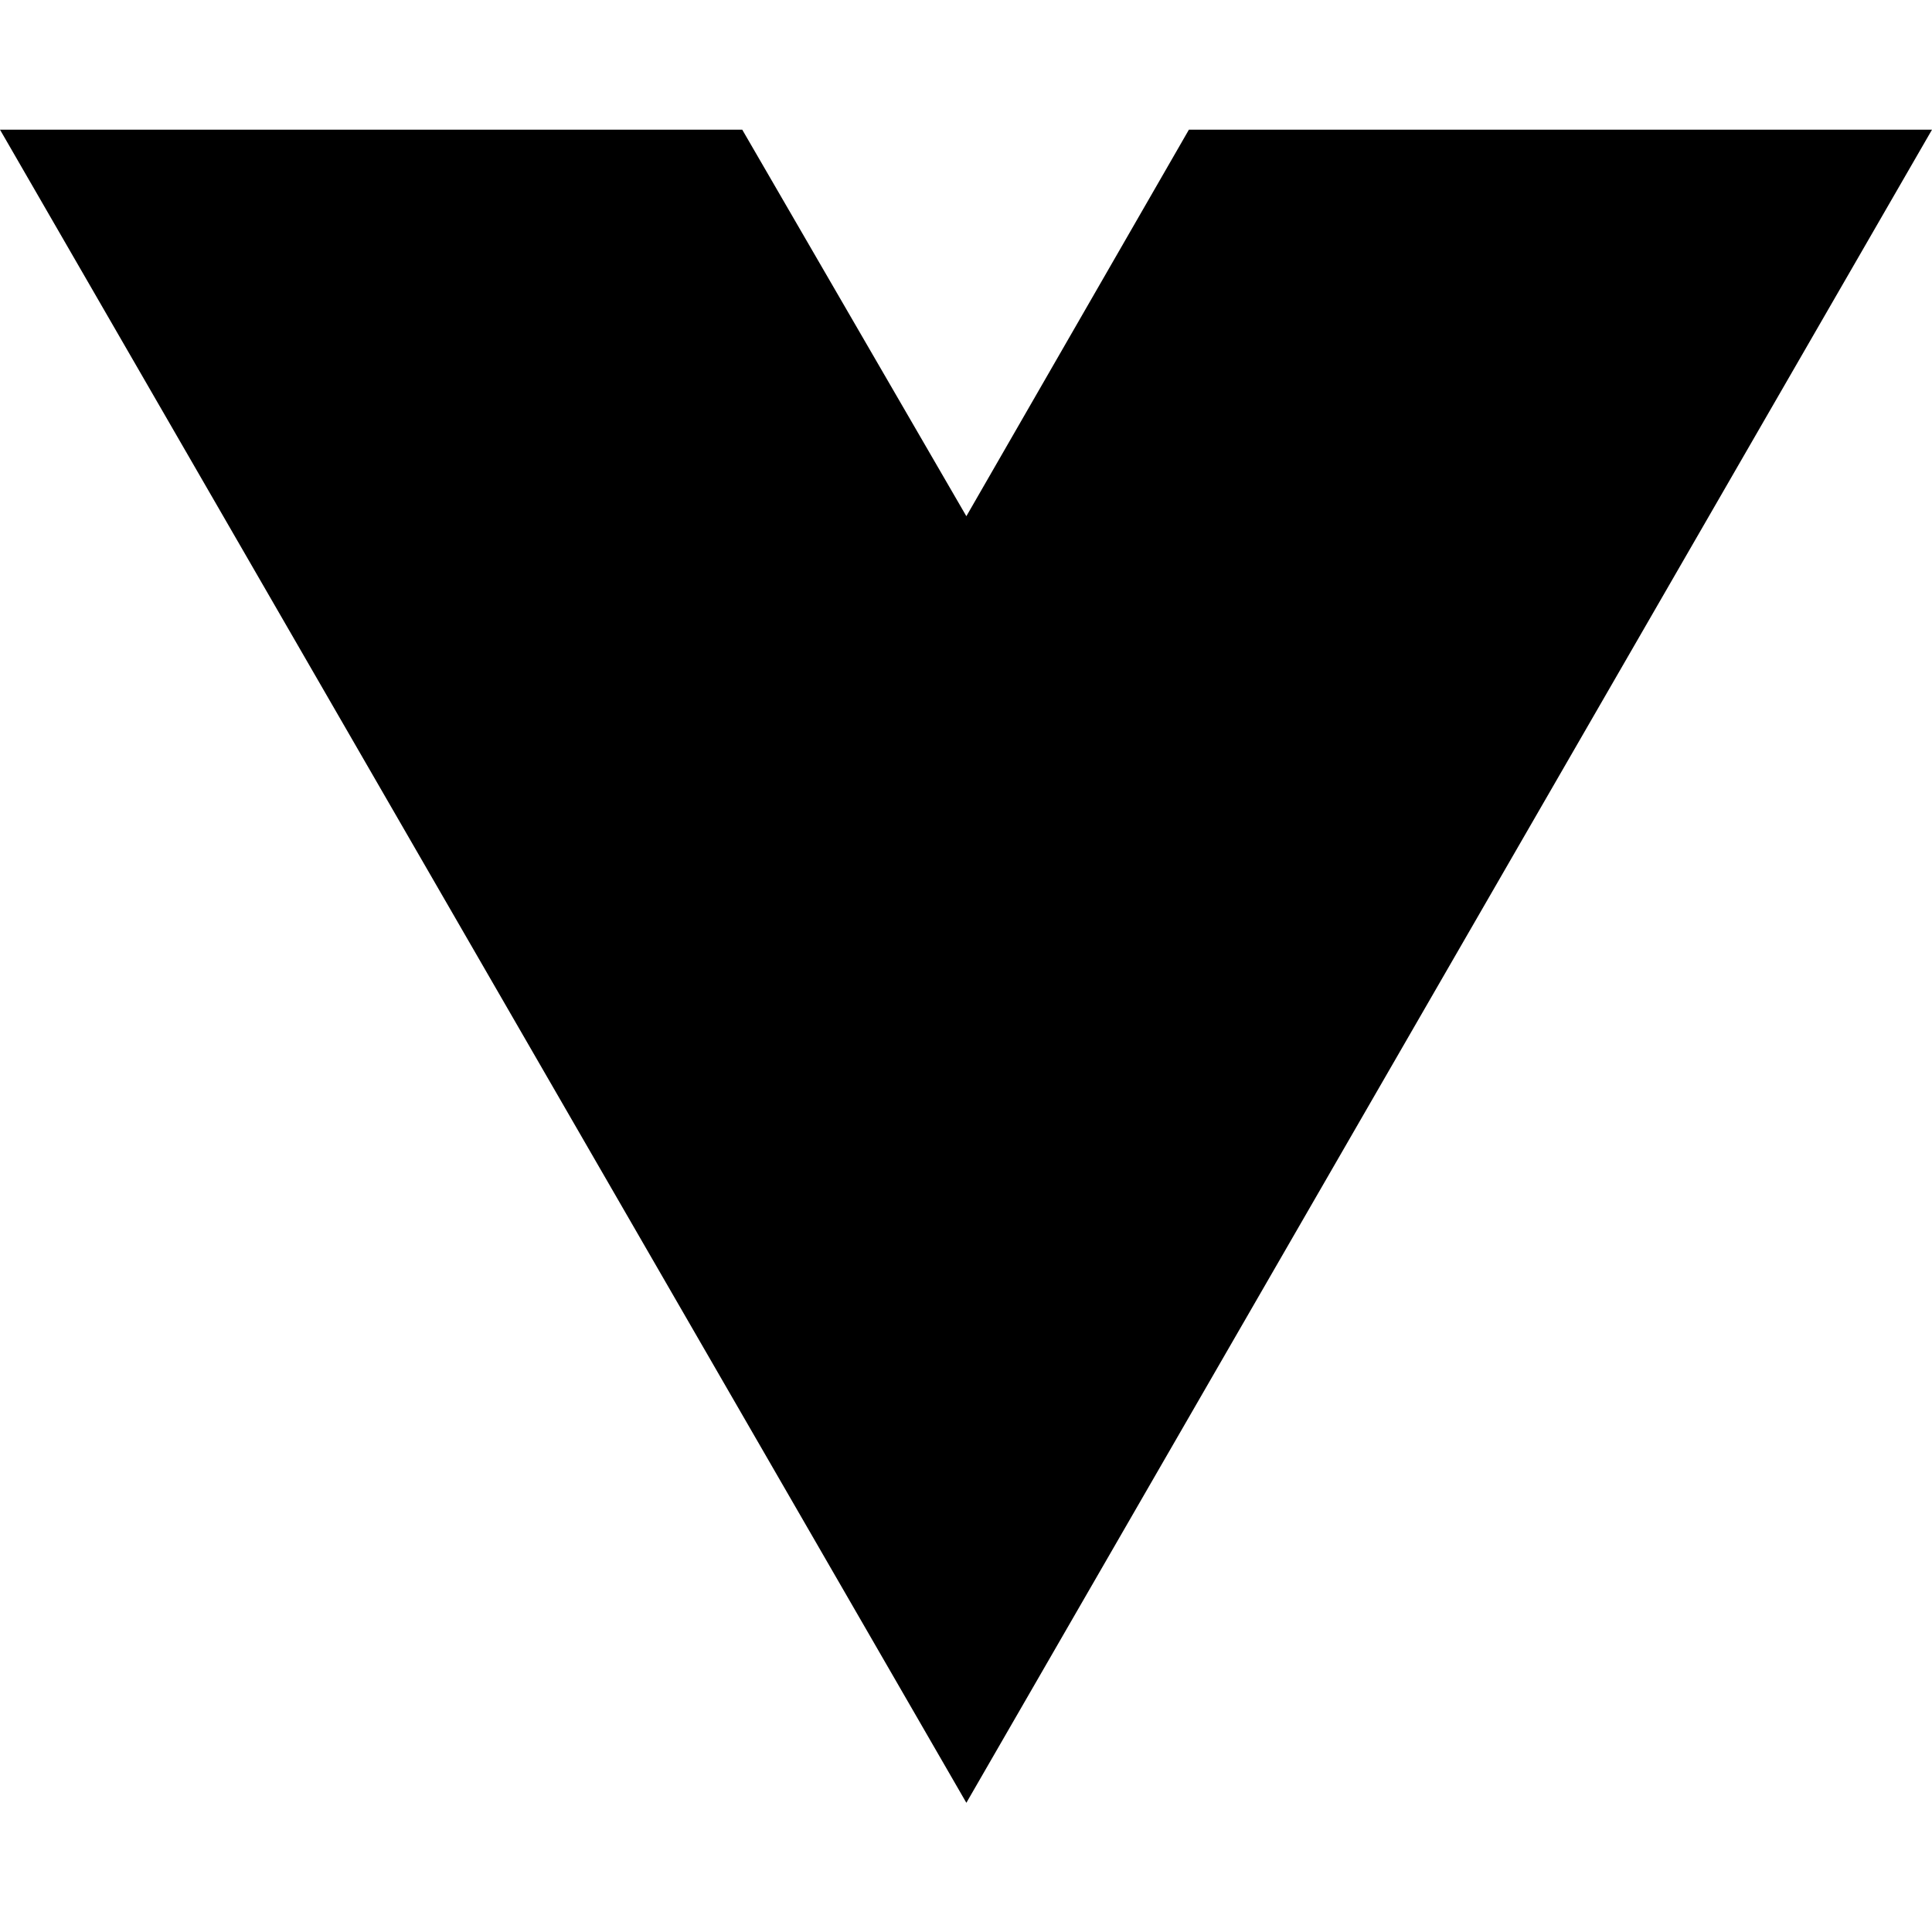
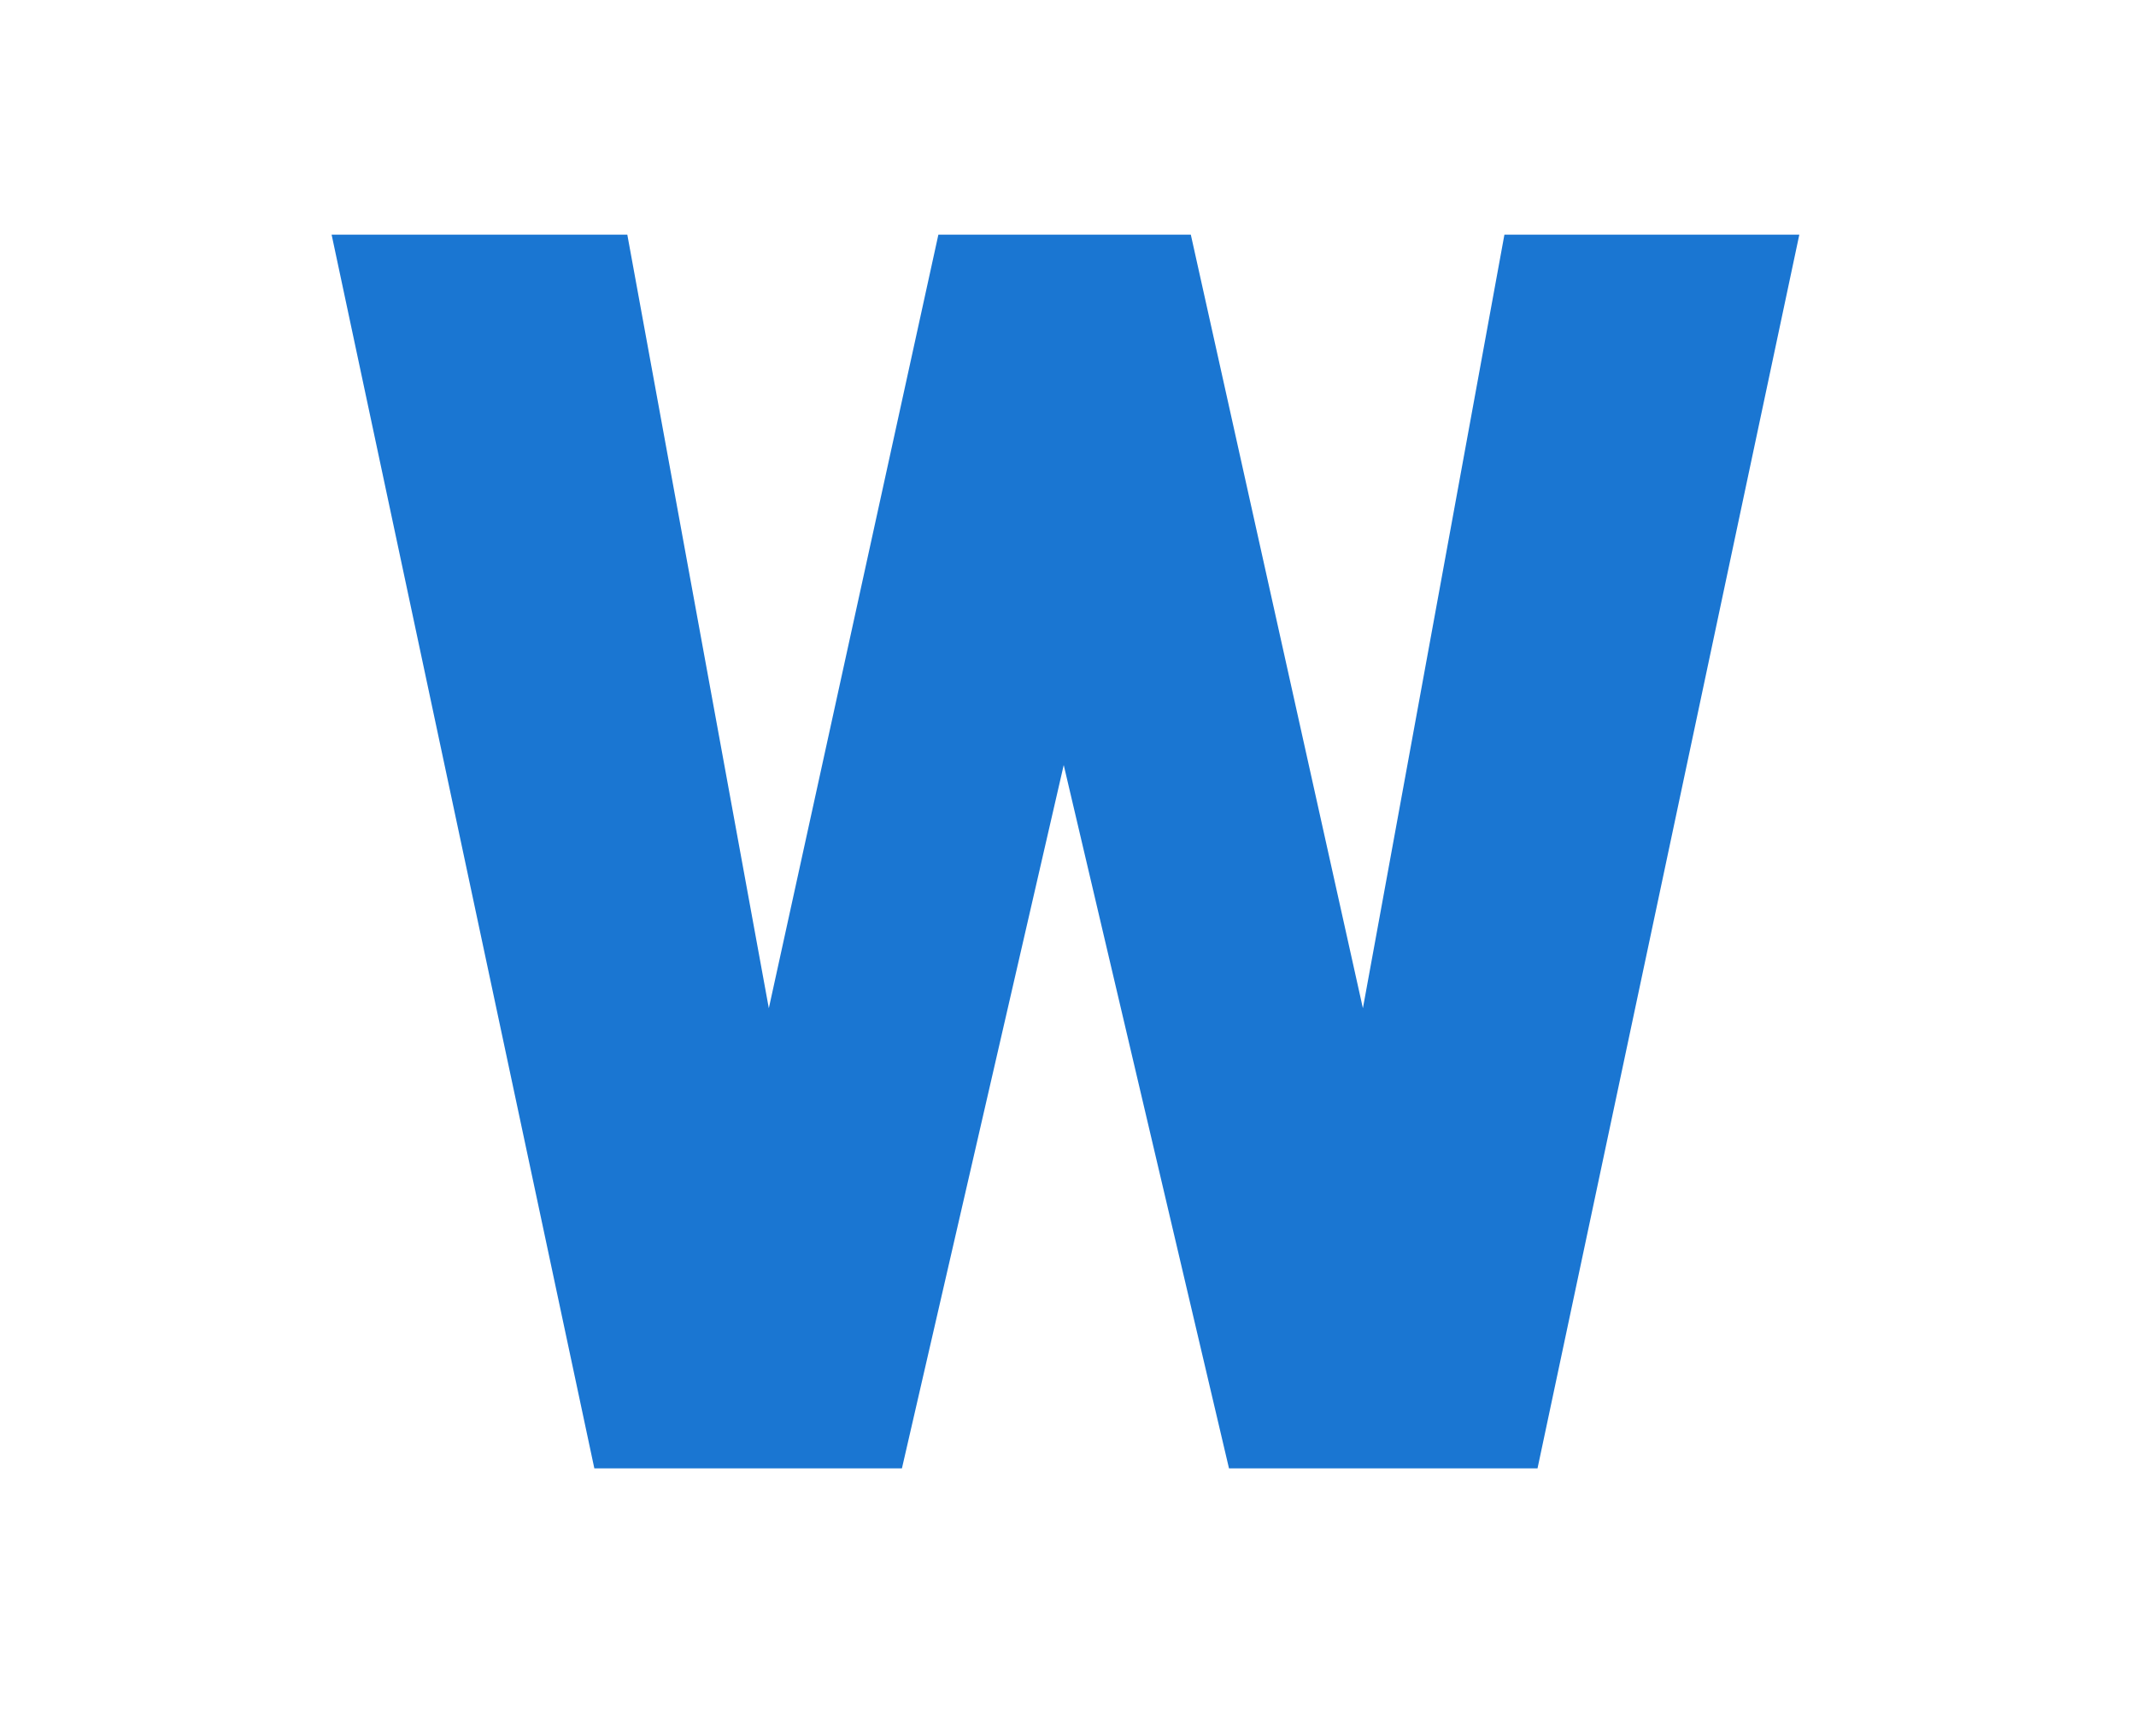
- <svg xmlns="http://www.w3.org/2000/svg" width="16" height="16" viewBox="0 0 16 16" fill="none">
-   <path d="M8.003 14.93L0 1.074H6.147L8.003 4.275L9.846 1.074H16L8.003 14.93Z" fill="black" />
+ <svg xmlns="http://www.w3.org/2000/svg" width="16" height="13" viewBox="0 0 16 13" fill="none">
+   <g id="Group 125">
+     <g id="Group 123">
+       <path id="W" d="M10.209 7.553L11.269 1.758H13.478L11.517 11H9.206L7.968 5.731L6.756 11H4.452L2.484 1.758H4.699L5.759 7.553L7.029 1.758H8.92L10.209 7.553Z" fill="#1A76D2" />
+     </g>
+   </g>
</svg>
